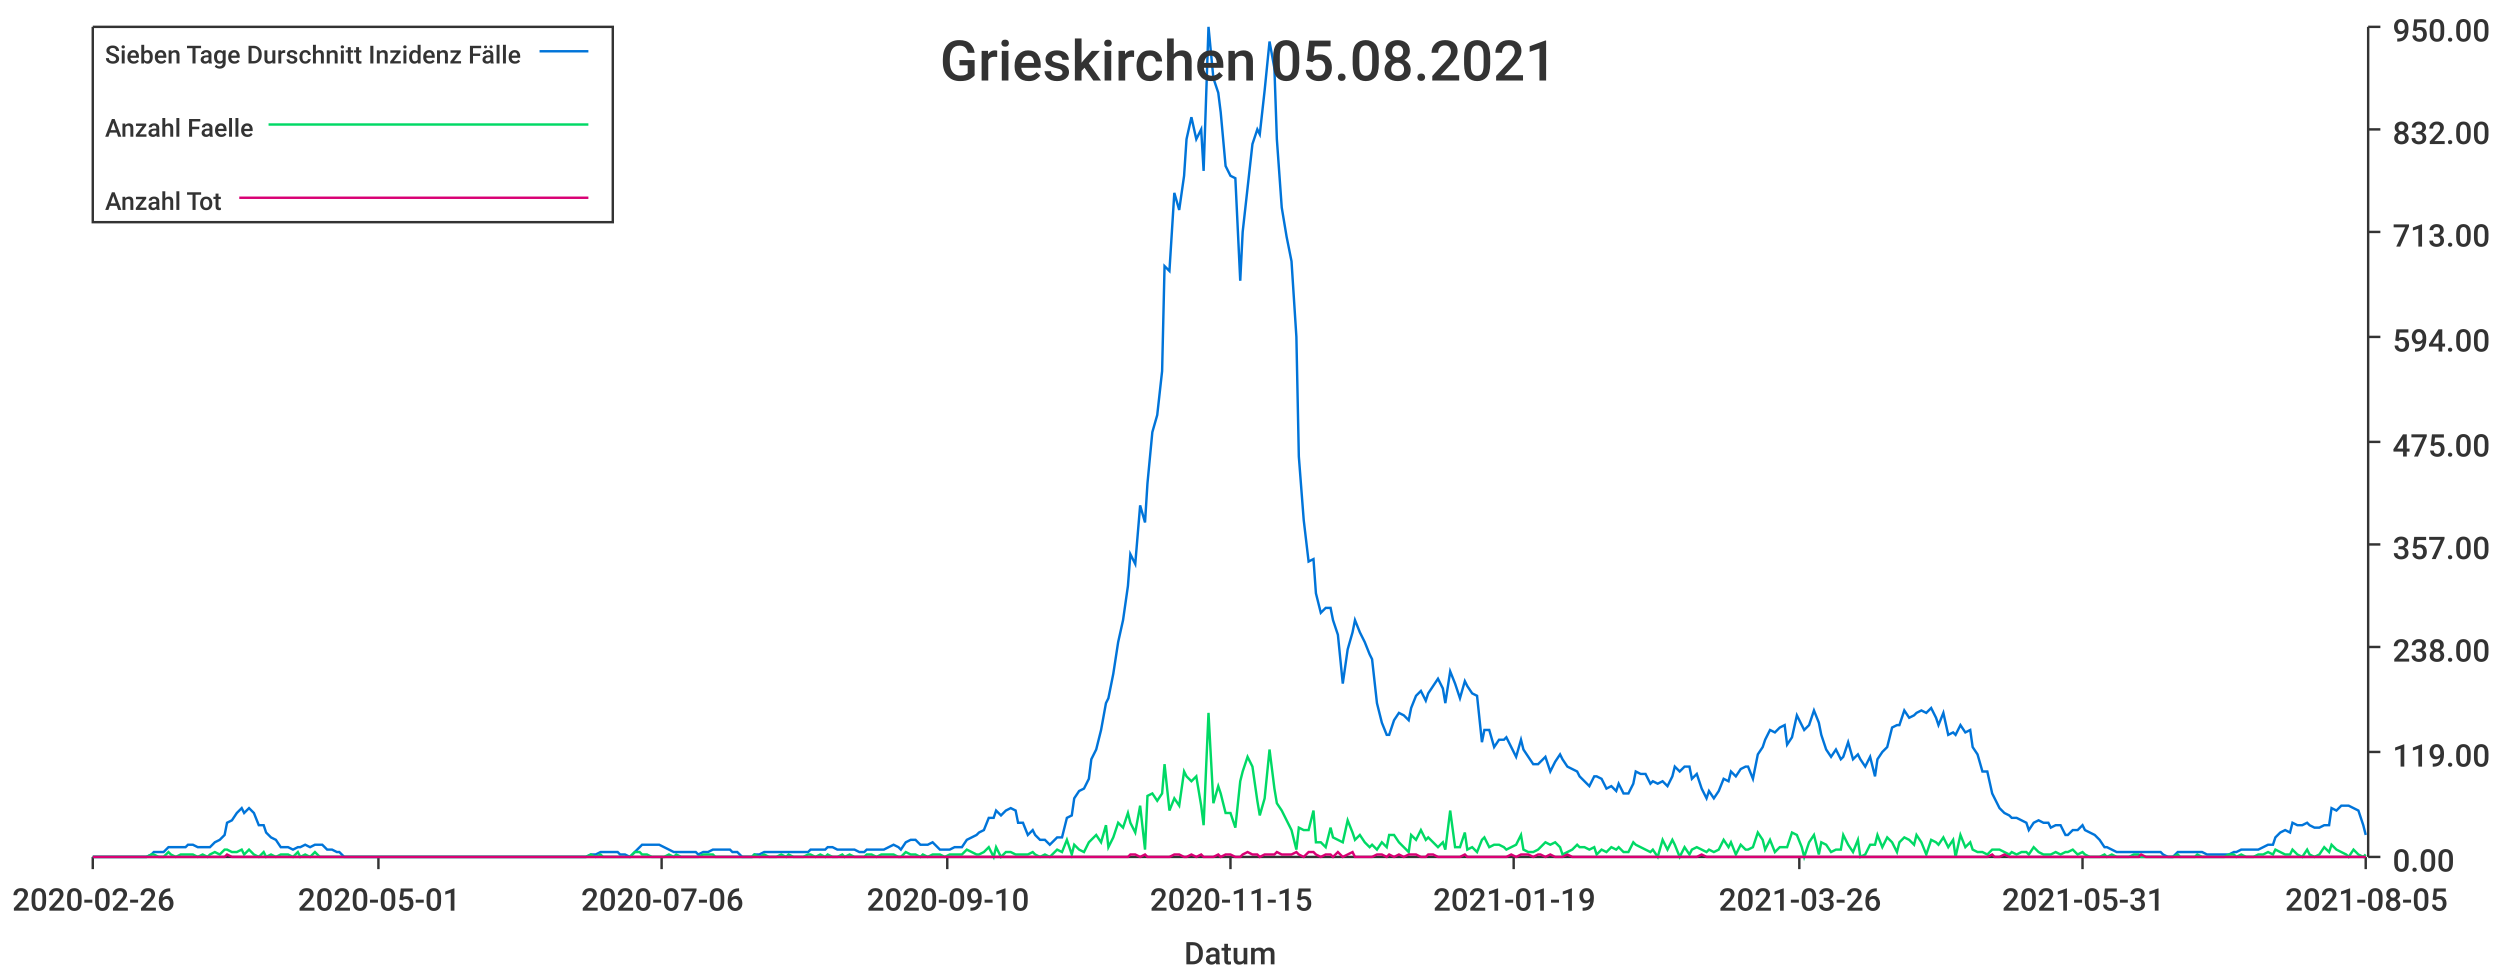
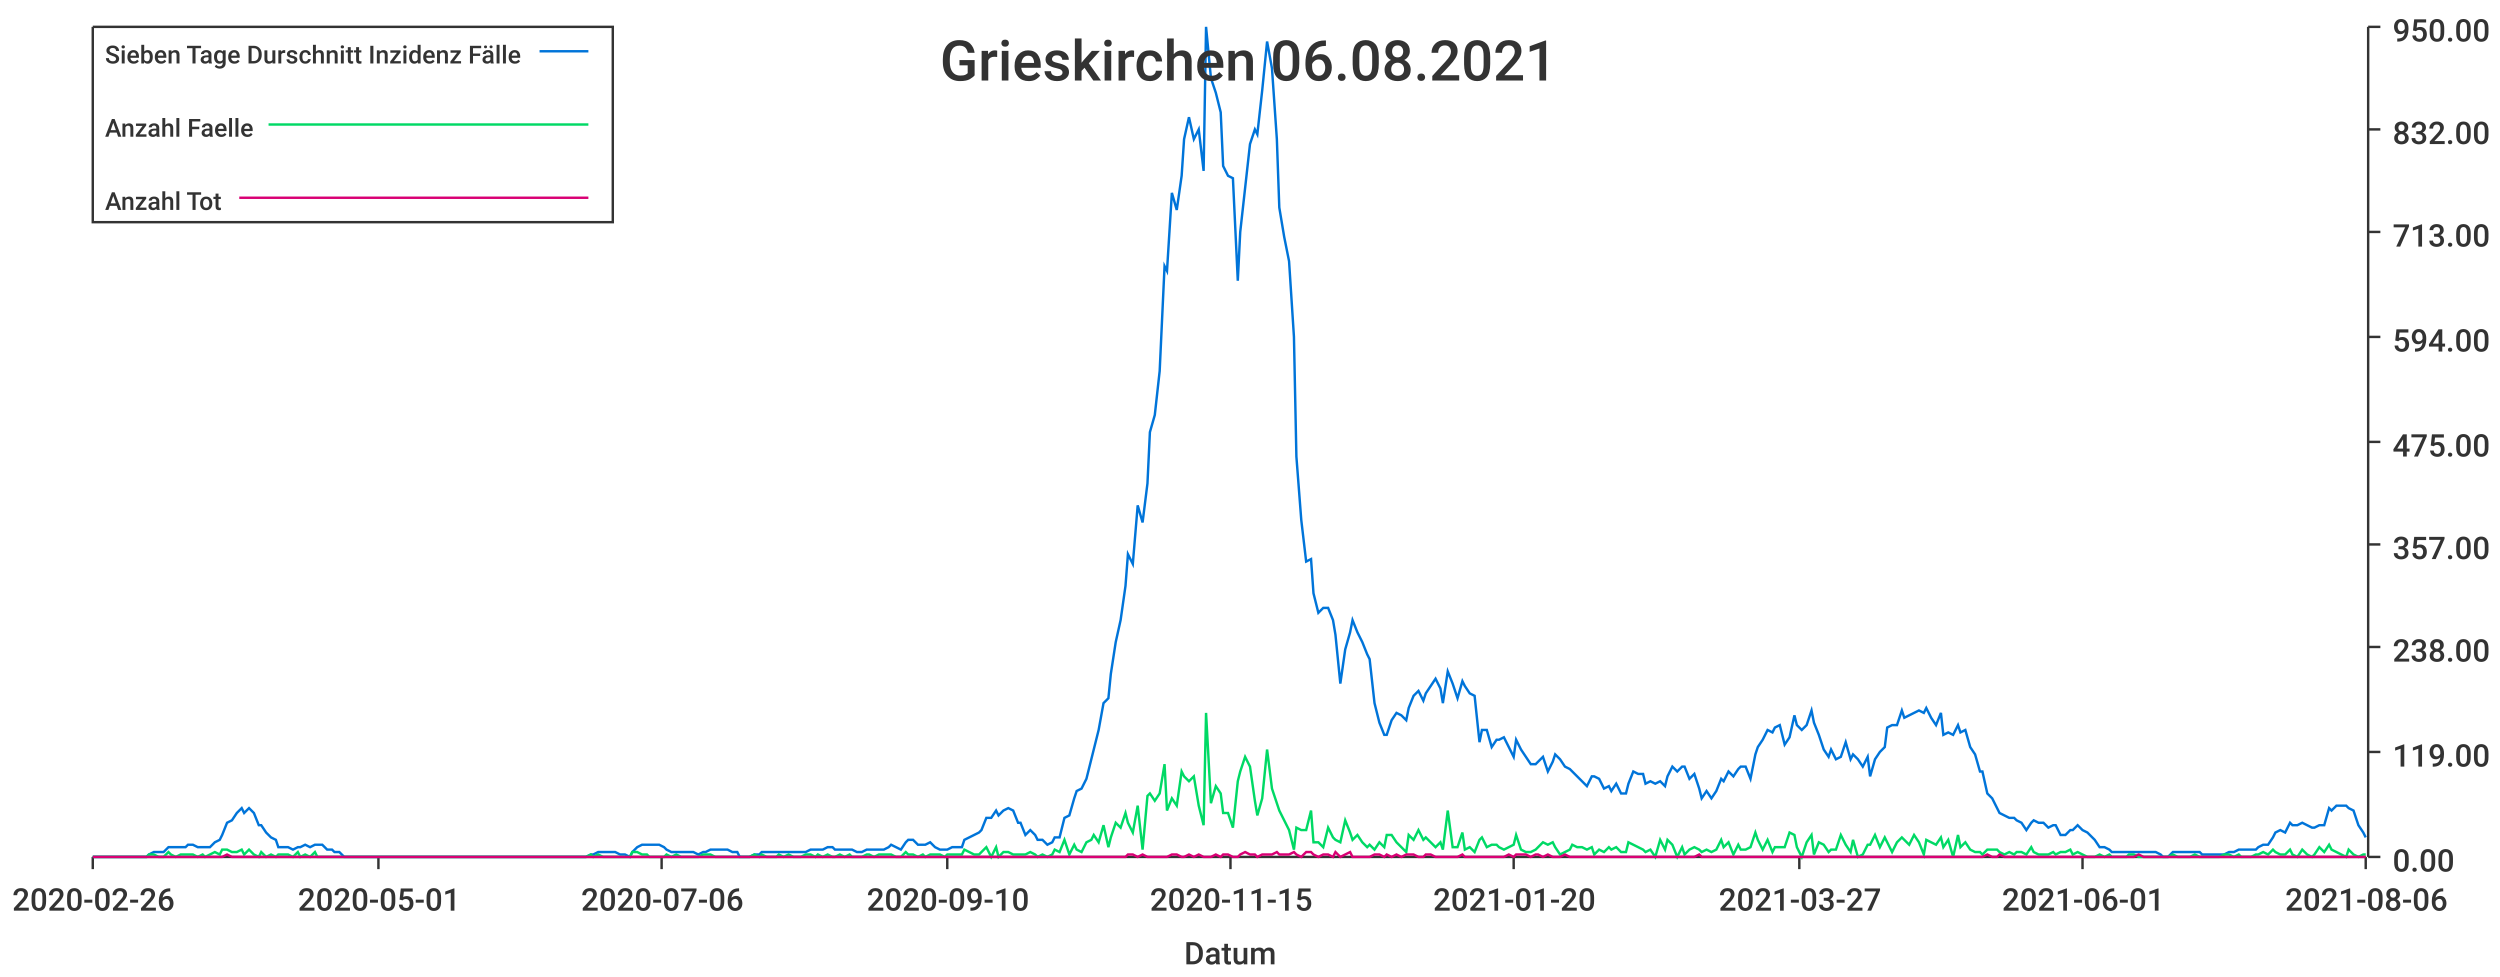
<svg xmlns="http://www.w3.org/2000/svg" width="1024" height="400">\n<path d="M 0 0 L 1024 0 L 1024 400 L 0 400 L 0 0" style="stroke-width:0;stroke:rgba(255,255,255,1.0);fill:rgba(255,255,255,1.0)" />
  <path d="M 38 11 L 969 11 L 969 351 L 38 351 L 38 11" style="stroke-width:0;stroke:rgba(255,255,255,1.0);fill:rgba(255,255,255,1.0)" />
  <path d="M 38 351 L 969 351" style="stroke-width:1;stroke:rgba(51,51,51,1.0);fill:none" />
  <path d="M 38 351 L 38 356" style="stroke-width:1;stroke:rgba(51,51,51,1.0);fill:none" />
  <text x="5" y="373" style="stroke-width:0;stroke:none;fill:rgba(51,51,51,1.0);font-size:12.8px;font-family:'Roboto Medium',sans-serif">2020-02-26</text>
  <path d="M 155 351 L 155 356" style="stroke-width:1;stroke:rgba(51,51,51,1.0);fill:none" />
  <text x="122" y="373" style="stroke-width:0;stroke:none;fill:rgba(51,51,51,1.0);font-size:12.8px;font-family:'Roboto Medium',sans-serif">2020-05-01</text>
  <path d="M 271 351 L 271 356" style="stroke-width:1;stroke:rgba(51,51,51,1.0);fill:none" />
  <text x="238" y="373" style="stroke-width:0;stroke:none;fill:rgba(51,51,51,1.0);font-size:12.8px;font-family:'Roboto Medium',sans-serif">2020-07-06</text>
  <path d="M 388 351 L 388 356" style="stroke-width:1;stroke:rgba(51,51,51,1.0);fill:none" />
  <text x="355" y="373" style="stroke-width:0;stroke:none;fill:rgba(51,51,51,1.0);font-size:12.8px;font-family:'Roboto Medium',sans-serif">2020-09-10</text>
  <path d="M 504 351 L 504 356" style="stroke-width:1;stroke:rgba(51,51,51,1.0);fill:none" />
  <text x="471" y="373" style="stroke-width:0;stroke:none;fill:rgba(51,51,51,1.0);font-size:12.8px;font-family:'Roboto Medium',sans-serif">2020-11-15</text>
  <path d="M 620 351 L 620 356" style="stroke-width:1;stroke:rgba(51,51,51,1.0);fill:none" />
-   <text x="587" y="373" style="stroke-width:0;stroke:none;fill:rgba(51,51,51,1.0);font-size:12.8px;font-family:'Roboto Medium',sans-serif">2021-01-19</text>
+   <text x="587" y="373" style="stroke-width:0;stroke:none;fill:rgba(51,51,51,1.0);font-size:12.8px;font-family:'Roboto Medium',sans-serif">2021-01-20</text>
  <path d="M 737 351 L 737 356" style="stroke-width:1;stroke:rgba(51,51,51,1.0);fill:none" />
-   <text x="704" y="373" style="stroke-width:0;stroke:none;fill:rgba(51,51,51,1.0);font-size:12.8px;font-family:'Roboto Medium',sans-serif">2021-03-26</text>
+   <text x="704" y="373" style="stroke-width:0;stroke:none;fill:rgba(51,51,51,1.0);font-size:12.8px;font-family:'Roboto Medium',sans-serif">2021-03-27</text>
  <path d="M 853 351 L 853 356" style="stroke-width:1;stroke:rgba(51,51,51,1.0);fill:none" />
-   <text x="820" y="373" style="stroke-width:0;stroke:none;fill:rgba(51,51,51,1.0);font-size:12.8px;font-family:'Roboto Medium',sans-serif">2021-05-31</text>
+   <text x="820" y="373" style="stroke-width:0;stroke:none;fill:rgba(51,51,51,1.0);font-size:12.8px;font-family:'Roboto Medium',sans-serif">2021-06-01</text>
  <path d="M 969 351 L 969 356" style="stroke-width:1;stroke:rgba(51,51,51,1.0);fill:none" />
-   <text x="936" y="373" style="stroke-width:0;stroke:none;fill:rgba(51,51,51,1.0);font-size:12.8px;font-family:'Roboto Medium',sans-serif">2021-08-05</text>
+   <text x="936" y="373" style="stroke-width:0;stroke:none;fill:rgba(51,51,51,1.0);font-size:12.8px;font-family:'Roboto Medium',sans-serif">2021-08-06</text>
  <text x="485" y="395" style="stroke-width:0;stroke:none;fill:rgba(51,51,51,1.0);font-size:12.8px;font-family:'Roboto Medium',sans-serif">Datum</text>
  <path d="M 970 351 L 970 11" style="stroke-width:1;stroke:rgba(51,51,51,1.0);fill:none" />
  <path d="M 970 351 L 975 351" style="stroke-width:1;stroke:rgba(51,51,51,1.0);fill:none" />
  <text x="980" y="357" style="stroke-width:0;stroke:none;fill:rgba(51,51,51,1.0);font-size:12.8px;font-family:'Roboto Medium',sans-serif">0.00</text>
  <path d="M 970 308 L 975 308" style="stroke-width:1;stroke:rgba(51,51,51,1.0);fill:none" />
  <text x="980" y="314" style="stroke-width:0;stroke:none;fill:rgba(51,51,51,1.0);font-size:12.8px;font-family:'Roboto Medium',sans-serif">119.00</text>
  <path d="M 970 265 L 975 265" style="stroke-width:1;stroke:rgba(51,51,51,1.0);fill:none" />
  <text x="980" y="271" style="stroke-width:0;stroke:none;fill:rgba(51,51,51,1.0);font-size:12.8px;font-family:'Roboto Medium',sans-serif">238.00</text>
  <path d="M 970 223 L 975 223" style="stroke-width:1;stroke:rgba(51,51,51,1.0);fill:none" />
  <text x="980" y="229" style="stroke-width:0;stroke:none;fill:rgba(51,51,51,1.0);font-size:12.8px;font-family:'Roboto Medium',sans-serif">357.00</text>
  <path d="M 970 181 L 975 181" style="stroke-width:1;stroke:rgba(51,51,51,1.0);fill:none" />
  <text x="980" y="187" style="stroke-width:0;stroke:none;fill:rgba(51,51,51,1.0);font-size:12.8px;font-family:'Roboto Medium',sans-serif">475.00</text>
  <path d="M 970 138 L 975 138" style="stroke-width:1;stroke:rgba(51,51,51,1.0);fill:none" />
  <text x="980" y="144" style="stroke-width:0;stroke:none;fill:rgba(51,51,51,1.0);font-size:12.8px;font-family:'Roboto Medium',sans-serif">594.00</text>
  <path d="M 970 95 L 975 95" style="stroke-width:1;stroke:rgba(51,51,51,1.0);fill:none" />
  <text x="980" y="101" style="stroke-width:0;stroke:none;fill:rgba(51,51,51,1.0);font-size:12.8px;font-family:'Roboto Medium',sans-serif">713.00</text>
  <path d="M 970 53 L 975 53" style="stroke-width:1;stroke:rgba(51,51,51,1.0);fill:none" />
  <text x="980" y="59" style="stroke-width:0;stroke:none;fill:rgba(51,51,51,1.0);font-size:12.8px;font-family:'Roboto Medium',sans-serif">832.00</text>
  <path d="M 970 11 L 975 11" style="stroke-width:1;stroke:rgba(51,51,51,1.0);fill:none" />
  <text x="980" y="17" style="stroke-width:0;stroke:none;fill:rgba(51,51,51,1.0);font-size:12.8px;font-family:'Roboto Medium',sans-serif">950.00</text>
-   <path d="M 38 351 L 40 351 L 42 351 L 44 351 L 46 351 L 47 351 L 49 351 L 51 351 L 53 351 L 54 351 L 56 351 L 58 351 L 60 351 L 62 350 L 63 349 L 65 349 L 67 349 L 69 347 L 70 347 L 72 347 L 74 347 L 76 347 L 77 346 L 79 346 L 81 347 L 83 347 L 85 347 L 86 347 L 88 345 L 90 344 L 92 342 L 93 337 L 95 336 L 97 333 L 99 331 L 100 333 L 102 331 L 104 333 L 106 338 L 108 338 L 109 341 L 111 343 L 113 344 L 115 347 L 116 347 L 118 347 L 120 348 L 122 347 L 123 347 L 125 346 L 127 347 L 129 346 L 131 346 L 132 346 L 134 348 L 136 348 L 138 349 L 139 349 L 141 351 L 143 351 L 145 351 L 146 351 L 148 351 L 150 351 L 152 351 L 154 351 L 155 351 L 157 351 L 159 351 L 161 351 L 162 351 L 164 351 L 166 351 L 168 351 L 169 351 L 171 351 L 173 351 L 175 351 L 177 351 L 178 351 L 180 351 L 182 351 L 184 351 L 185 351 L 187 351 L 189 351 L 191 351 L 192 351 L 194 351 L 196 351 L 198 351 L 200 351 L 201 351 L 203 351 L 205 351 L 207 351 L 208 351 L 210 351 L 212 351 L 214 351 L 215 351 L 217 351 L 219 351 L 221 351 L 223 351 L 224 351 L 226 351 L 228 351 L 230 351 L 231 351 L 233 351 L 235 351 L 237 351 L 239 351 L 240 351 L 242 350 L 244 350 L 246 349 L 247 349 L 249 349 L 251 349 L 253 349 L 254 350 L 256 350 L 258 351 L 260 349 L 262 347 L 263 346 L 265 346 L 267 346 L 269 346 L 270 346 L 272 347 L 274 348 L 276 349 L 277 349 L 279 349 L 281 349 L 283 349 L 285 349 L 286 350 L 288 349 L 290 349 L 292 348 L 293 348 L 295 348 L 297 348 L 299 348 L 300 349 L 302 349 L 304 351 L 306 351 L 308 351 L 309 350 L 311 350 L 313 349 L 315 349 L 316 349 L 318 349 L 320 349 L 322 349 L 323 349 L 325 349 L 327 349 L 329 349 L 331 349 L 332 348 L 334 348 L 336 348 L 338 348 L 339 347 L 341 347 L 343 348 L 345 348 L 346 348 L 348 348 L 350 348 L 352 349 L 354 349 L 355 348 L 357 348 L 359 348 L 361 348 L 362 348 L 364 347 L 366 346 L 368 347 L 369 348 L 371 345 L 373 344 L 375 344 L 377 346 L 378 346 L 380 346 L 382 345 L 384 347 L 385 348 L 387 348 L 389 348 L 391 347 L 392 347 L 394 347 L 396 344 L 398 343 L 400 342 L 401 341 L 403 340 L 405 335 L 407 335 L 408 332 L 410 334 L 412 332 L 414 331 L 416 332 L 417 337 L 419 337 L 421 342 L 423 340 L 424 342 L 426 344 L 428 344 L 430 346 L 431 345 L 433 343 L 435 343 L 437 335 L 439 334 L 440 327 L 442 324 L 444 323 L 446 319 L 447 311 L 449 307 L 451 299 L 453 288 L 454 286 L 456 276 L 458 263 L 460 254 L 462 240 L 463 227 L 465 231 L 467 207 L 469 214 L 470 198 L 472 177 L 474 170 L 476 152 L 477 109 L 479 111 L 481 79 L 483 86 L 485 72 L 486 57 L 488 48 L 490 57 L 492 53 L 493 70 L 495 11 L 497 32 L 499 38 L 500 46 L 502 68 L 504 72 L 506 73 L 508 115 L 509 95 L 511 77 L 513 59 L 515 53 L 516 55 L 518 37 L 520 17 L 522 28 L 523 57 L 525 85 L 527 97 L 529 107 L 531 138 L 532 187 L 534 213 L 536 230 L 538 229 L 539 243 L 541 251 L 543 249 L 545 249 L 546 254 L 548 260 L 550 280 L 552 266 L 554 259 L 555 254 L 557 259 L 559 263 L 561 268 L 562 270 L 564 288 L 566 296 L 568 301 L 569 301 L 571 295 L 573 292 L 575 293 L 577 295 L 578 290 L 580 285 L 582 283 L 584 287 L 585 284 L 587 281 L 589 278 L 591 282 L 592 288 L 594 275 L 596 280 L 598 286 L 600 279 L 601 281 L 603 284 L 605 285 L 607 304 L 608 299 L 610 299 L 612 306 L 614 303 L 616 303 L 617 302 L 619 306 L 621 310 L 623 303 L 624 307 L 626 310 L 628 313 L 630 313 L 631 312 L 633 310 L 635 316 L 637 312 L 639 309 L 640 311 L 642 314 L 644 315 L 646 316 L 647 318 L 649 320 L 651 322 L 653 318 L 654 318 L 656 319 L 658 323 L 660 322 L 662 324 L 663 321 L 665 325 L 667 325 L 669 321 L 670 316 L 672 317 L 674 317 L 676 321 L 677 320 L 679 321 L 681 320 L 683 322 L 685 318 L 686 314 L 688 316 L 690 314 L 692 314 L 693 319 L 695 317 L 697 323 L 699 327 L 700 324 L 702 327 L 704 324 L 706 319 L 708 320 L 709 316 L 711 318 L 713 315 L 715 314 L 716 314 L 718 319 L 720 309 L 722 306 L 723 303 L 725 299 L 727 300 L 729 298 L 731 297 L 732 305 L 734 302 L 736 293 L 738 297 L 739 299 L 741 297 L 743 291 L 745 296 L 746 301 L 748 307 L 750 310 L 752 307 L 754 311 L 755 310 L 757 304 L 759 311 L 761 309 L 762 311 L 764 314 L 766 310 L 768 318 L 769 311 L 771 308 L 773 306 L 775 298 L 777 297 L 778 297 L 780 291 L 782 294 L 784 293 L 785 292 L 787 291 L 789 292 L 791 290 L 793 294 L 794 297 L 796 292 L 798 301 L 800 300 L 801 301 L 803 297 L 805 300 L 807 299 L 808 306 L 810 309 L 812 316 L 814 316 L 816 325 L 817 327 L 819 331 L 821 333 L 823 334 L 824 335 L 826 335 L 828 336 L 830 337 L 831 340 L 833 337 L 835 336 L 837 337 L 839 337 L 840 339 L 842 338 L 844 338 L 846 342 L 847 342 L 849 340 L 851 340 L 853 338 L 854 340 L 856 341 L 858 342 L 860 344 L 862 347 L 863 347 L 865 348 L 867 349 L 869 349 L 870 349 L 872 349 L 874 349 L 876 349 L 877 349 L 879 349 L 881 349 L 883 349 L 885 349 L 886 350 L 888 351 L 890 351 L 892 349 L 893 349 L 895 349 L 897 349 L 899 349 L 900 349 L 902 349 L 904 350 L 906 350 L 908 350 L 909 350 L 911 350 L 913 350 L 915 349 L 916 349 L 918 348 L 920 348 L 922 348 L 923 348 L 925 348 L 927 347 L 929 346 L 931 346 L 932 343 L 934 341 L 936 340 L 938 341 L 939 337 L 941 338 L 943 338 L 945 337 L 946 338 L 948 339 L 950 339 L 952 338 L 954 338 L 955 331 L 957 332 L 959 330 L 961 330 L 962 330 L 964 331 L 966 332 L 968 338 L 969 342" style="stroke-width:1;stroke:rgba(0,116,217,1.0);fill:none" />
-   <path d="M 38 351 L 40 351 L 42 351 L 44 351 L 46 351 L 47 351 L 49 351 L 51 351 L 53 351 L 54 351 L 56 351 L 58 351 L 60 351 L 62 350 L 63 350 L 65 351 L 67 351 L 69 349 L 70 350 L 72 351 L 74 350 L 76 350 L 77 350 L 79 350 L 81 351 L 83 350 L 85 351 L 86 350 L 88 349 L 90 350 L 92 348 L 93 348 L 95 349 L 97 349 L 99 348 L 100 350 L 102 348 L 104 350 L 106 351 L 108 349 L 109 351 L 111 350 L 113 351 L 115 350 L 116 350 L 118 350 L 120 351 L 122 349 L 123 351 L 125 350 L 127 351 L 129 349 L 131 351 L 132 351 L 134 351 L 136 351 L 138 351 L 139 351 L 141 351 L 143 351 L 145 351 L 146 351 L 148 351 L 150 351 L 152 351 L 154 351 L 155 351 L 157 351 L 159 351 L 161 351 L 162 351 L 164 351 L 166 351 L 168 351 L 169 351 L 171 351 L 173 351 L 175 351 L 177 351 L 178 351 L 180 351 L 182 351 L 184 351 L 185 351 L 187 351 L 189 351 L 191 351 L 192 351 L 194 351 L 196 351 L 198 351 L 200 351 L 201 351 L 203 351 L 205 351 L 207 351 L 208 351 L 210 351 L 212 351 L 214 351 L 215 351 L 217 351 L 219 351 L 221 351 L 223 351 L 224 351 L 226 351 L 228 351 L 230 351 L 231 351 L 233 351 L 235 351 L 237 351 L 239 351 L 240 351 L 242 350 L 244 351 L 246 350 L 247 351 L 249 351 L 251 351 L 253 351 L 254 351 L 256 351 L 258 351 L 260 349 L 262 349 L 263 350 L 265 350 L 267 351 L 269 351 L 270 351 L 272 351 L 274 350 L 276 351 L 277 350 L 279 351 L 281 351 L 283 351 L 285 351 L 286 351 L 288 350 L 290 350 L 292 350 L 293 351 L 295 351 L 297 351 L 299 351 L 300 351 L 302 351 L 304 351 L 306 351 L 308 351 L 309 350 L 311 351 L 313 350 L 315 351 L 316 351 L 318 351 L 320 350 L 322 351 L 323 350 L 325 351 L 327 351 L 329 351 L 331 350 L 332 350 L 334 351 L 336 350 L 338 351 L 339 350 L 341 351 L 343 351 L 345 350 L 346 351 L 348 350 L 350 351 L 352 351 L 354 351 L 355 350 L 357 350 L 359 351 L 361 350 L 362 350 L 364 350 L 366 350 L 368 351 L 369 351 L 371 349 L 373 350 L 375 350 L 377 351 L 378 350 L 380 351 L 382 350 L 384 350 L 385 350 L 387 351 L 389 350 L 391 350 L 392 350 L 394 350 L 396 348 L 398 349 L 400 350 L 401 350 L 403 349 L 405 347 L 407 351 L 408 347 L 410 351 L 412 349 L 414 349 L 416 350 L 417 350 L 419 350 L 421 350 L 423 349 L 424 350 L 426 351 L 428 350 L 430 351 L 431 350 L 433 348 L 435 349 L 437 344 L 439 350 L 440 346 L 442 348 L 444 349 L 446 345 L 447 344 L 449 342 L 451 345 L 453 338 L 454 347 L 456 343 L 458 337 L 460 339 L 462 333 L 463 337 L 465 341 L 467 330 L 469 348 L 470 326 L 472 325 L 474 328 L 476 325 L 477 313 L 479 332 L 481 327 L 483 330 L 485 316 L 486 318 L 488 320 L 490 318 L 492 330 L 493 338 L 495 292 L 497 329 L 499 322 L 500 325 L 502 333 L 504 333 L 506 339 L 508 320 L 509 316 L 511 310 L 513 314 L 515 328 L 516 334 L 518 327 L 520 307 L 522 323 L 523 329 L 525 332 L 527 336 L 529 340 L 531 348 L 532 339 L 534 340 L 536 340 L 538 332 L 539 345 L 541 345 L 543 347 L 545 339 L 546 343 L 548 344 L 550 345 L 552 336 L 554 341 L 555 344 L 557 342 L 559 345 L 561 347 L 562 346 L 564 348 L 566 345 L 568 347 L 569 342 L 571 342 L 573 345 L 575 347 L 577 349 L 578 342 L 580 344 L 582 340 L 584 344 L 585 343 L 587 345 L 589 347 L 591 345 L 592 348 L 594 332 L 596 347 L 598 347 L 600 341 L 601 348 L 603 347 L 605 349 L 607 344 L 608 343 L 610 347 L 612 346 L 614 346 L 616 347 L 617 348 L 619 347 L 621 346 L 623 342 L 624 348 L 626 349 L 628 349 L 630 348 L 631 347 L 633 345 L 635 346 L 637 345 L 639 347 L 640 350 L 642 349 L 644 348 L 646 346 L 647 347 L 649 347 L 651 348 L 653 347 L 654 350 L 656 348 L 658 349 L 660 347 L 662 348 L 663 347 L 665 349 L 667 349 L 669 345 L 670 346 L 672 347 L 674 348 L 676 349 L 677 348 L 679 351 L 681 344 L 683 348 L 685 344 L 686 346 L 688 351 L 690 347 L 692 350 L 693 348 L 695 347 L 697 348 L 699 349 L 700 348 L 702 349 L 704 348 L 706 344 L 708 347 L 709 345 L 711 350 L 713 346 L 715 348 L 716 348 L 718 347 L 720 341 L 722 344 L 723 348 L 725 344 L 727 349 L 729 347 L 731 347 L 732 347 L 734 341 L 736 342 L 738 347 L 739 351 L 741 345 L 743 342 L 745 350 L 746 345 L 748 346 L 750 349 L 752 348 L 754 348 L 755 342 L 757 346 L 759 349 L 761 344 L 762 351 L 764 350 L 766 346 L 768 346 L 769 342 L 771 347 L 773 343 L 775 345 L 777 349 L 778 345 L 780 343 L 782 344 L 784 346 L 785 342 L 787 345 L 789 350 L 791 344 L 793 345 L 794 346 L 796 343 L 798 347 L 800 344 L 801 351 L 803 342 L 805 347 L 807 345 L 808 348 L 810 349 L 812 349 L 814 350 L 816 348 L 817 348 L 819 348 L 821 349 L 823 350 L 824 349 L 826 350 L 828 349 L 830 349 L 831 350 L 833 347 L 835 349 L 837 350 L 839 350 L 840 350 L 842 349 L 844 350 L 846 349 L 847 349 L 849 348 L 851 350 L 853 349 L 854 350 L 856 351 L 858 351 L 860 351 L 862 350 L 863 351 L 865 350 L 867 351 L 869 351 L 870 351 L 872 351 L 874 350 L 876 350 L 877 351 L 879 351 L 881 351 L 883 351 L 885 351 L 886 351 L 888 351 L 890 351 L 892 350 L 893 351 L 895 351 L 897 351 L 899 351 L 900 350 L 902 351 L 904 351 L 906 351 L 908 351 L 909 351 L 911 351 L 913 350 L 915 350 L 916 351 L 918 350 L 920 351 L 922 351 L 923 351 L 925 350 L 927 350 L 929 349 L 931 350 L 932 348 L 934 349 L 936 350 L 938 350 L 939 348 L 941 350 L 943 351 L 945 348 L 946 350 L 948 351 L 950 350 L 952 347 L 954 349 L 955 346 L 957 348 L 959 349 L 961 350 L 962 351 L 964 348 L 966 350 L 968 351 L 969 350" style="stroke-width:1;stroke:rgba(0,217,101,1.0);fill:none" />
-   <path d="M 38 351 L 40 351 L 42 351 L 44 351 L 46 351 L 47 351 L 49 351 L 51 351 L 53 351 L 54 351 L 56 351 L 58 351 L 60 351 L 62 351 L 63 351 L 65 351 L 67 351 L 69 351 L 70 351 L 72 351 L 74 351 L 76 351 L 77 351 L 79 351 L 81 351 L 83 351 L 85 351 L 86 351 L 88 351 L 90 351 L 92 351 L 93 350 L 95 351 L 97 351 L 99 351 L 100 351 L 102 351 L 104 351 L 106 351 L 108 351 L 109 351 L 111 351 L 113 351 L 115 351 L 116 351 L 118 351 L 120 351 L 122 351 L 123 351 L 125 351 L 127 351 L 129 351 L 131 351 L 132 351 L 134 351 L 136 351 L 138 351 L 139 351 L 141 351 L 143 351 L 145 351 L 146 351 L 148 351 L 150 351 L 152 351 L 154 351 L 155 351 L 157 351 L 159 351 L 161 351 L 162 351 L 164 351 L 166 351 L 168 351 L 169 351 L 171 351 L 173 351 L 175 351 L 177 351 L 178 351 L 180 351 L 182 351 L 184 351 L 185 351 L 187 351 L 189 351 L 191 351 L 192 351 L 194 351 L 196 351 L 198 351 L 200 351 L 201 351 L 203 351 L 205 351 L 207 351 L 208 351 L 210 351 L 212 351 L 214 351 L 215 351 L 217 351 L 219 351 L 221 351 L 223 351 L 224 351 L 226 351 L 228 351 L 230 351 L 231 351 L 233 351 L 235 351 L 237 351 L 239 351 L 240 351 L 242 351 L 244 351 L 246 351 L 247 351 L 249 351 L 251 351 L 253 351 L 254 351 L 256 351 L 258 351 L 260 351 L 262 351 L 263 351 L 265 351 L 267 351 L 269 351 L 270 351 L 272 351 L 274 351 L 276 351 L 277 351 L 279 351 L 281 351 L 283 351 L 285 351 L 286 351 L 288 351 L 290 351 L 292 351 L 293 351 L 295 351 L 297 351 L 299 351 L 300 351 L 302 351 L 304 351 L 306 351 L 308 351 L 309 351 L 311 351 L 313 351 L 315 351 L 316 351 L 318 351 L 320 351 L 322 351 L 323 351 L 325 351 L 327 351 L 329 351 L 331 351 L 332 351 L 334 351 L 336 351 L 338 351 L 339 351 L 341 351 L 343 351 L 345 351 L 346 351 L 348 351 L 350 351 L 352 351 L 354 351 L 355 351 L 357 351 L 359 351 L 361 351 L 362 351 L 364 351 L 366 351 L 368 351 L 369 351 L 371 351 L 373 351 L 375 351 L 377 351 L 378 351 L 380 351 L 382 351 L 384 351 L 385 351 L 387 351 L 389 351 L 391 351 L 392 351 L 394 351 L 396 351 L 398 351 L 400 351 L 401 351 L 403 351 L 405 351 L 407 351 L 408 351 L 410 351 L 412 351 L 414 351 L 416 351 L 417 351 L 419 351 L 421 351 L 423 351 L 424 351 L 426 351 L 428 351 L 430 351 L 431 351 L 433 351 L 435 351 L 437 351 L 439 351 L 440 351 L 442 351 L 444 351 L 446 351 L 447 351 L 449 351 L 451 351 L 453 351 L 454 351 L 456 351 L 458 351 L 460 351 L 462 351 L 463 350 L 465 350 L 467 351 L 469 350 L 470 351 L 472 351 L 474 351 L 476 351 L 477 351 L 479 351 L 481 350 L 483 350 L 485 351 L 486 351 L 488 350 L 490 351 L 492 350 L 493 351 L 495 351 L 497 351 L 499 350 L 500 351 L 502 350 L 504 350 L 506 351 L 508 351 L 509 350 L 511 349 L 513 350 L 515 350 L 516 351 L 518 350 L 520 350 L 522 350 L 523 349 L 525 350 L 527 350 L 529 350 L 531 349 L 532 350 L 534 351 L 536 349 L 538 349 L 539 350 L 541 351 L 543 350 L 545 350 L 546 351 L 548 349 L 550 351 L 552 350 L 554 349 L 555 351 L 557 351 L 559 351 L 561 351 L 562 351 L 564 350 L 566 350 L 568 351 L 569 350 L 571 351 L 573 350 L 575 351 L 577 350 L 578 350 L 580 350 L 582 351 L 584 351 L 585 350 L 587 350 L 589 351 L 591 351 L 592 351 L 594 351 L 596 351 L 598 351 L 600 350 L 601 351 L 603 351 L 605 351 L 607 351 L 608 351 L 610 351 L 612 351 L 614 351 L 616 351 L 617 351 L 619 350 L 621 351 L 623 350 L 624 350 L 626 350 L 628 351 L 630 350 L 631 350 L 633 351 L 635 350 L 637 351 L 639 351 L 640 351 L 642 350 L 644 351 L 646 351 L 647 351 L 649 351 L 651 351 L 653 351 L 654 351 L 656 351 L 658 351 L 660 351 L 662 351 L 663 351 L 665 351 L 667 351 L 669 351 L 670 351 L 672 351 L 674 351 L 676 351 L 677 351 L 679 351 L 681 351 L 683 351 L 685 351 L 686 351 L 688 351 L 690 351 L 692 351 L 693 351 L 695 351 L 697 350 L 699 351 L 700 351 L 702 351 L 704 351 L 706 351 L 708 351 L 709 351 L 711 351 L 713 351 L 715 351 L 716 351 L 718 351 L 720 351 L 722 351 L 723 351 L 725 351 L 727 351 L 729 351 L 731 351 L 732 351 L 734 351 L 736 351 L 738 351 L 739 351 L 741 351 L 743 351 L 745 351 L 746 351 L 748 351 L 750 351 L 752 351 L 754 351 L 755 351 L 757 351 L 759 351 L 761 351 L 762 351 L 764 351 L 766 351 L 768 351 L 769 351 L 771 351 L 773 351 L 775 351 L 777 351 L 778 351 L 780 351 L 782 351 L 784 351 L 785 351 L 787 351 L 789 351 L 791 351 L 793 351 L 794 351 L 796 351 L 798 351 L 800 351 L 801 351 L 803 351 L 805 351 L 807 351 L 808 351 L 810 351 L 812 351 L 814 351 L 816 350 L 817 351 L 819 351 L 821 350 L 823 351 L 824 351 L 826 351 L 828 351 L 830 351 L 831 351 L 833 351 L 835 351 L 837 351 L 839 351 L 840 351 L 842 351 L 844 351 L 846 351 L 847 351 L 849 351 L 851 351 L 853 351 L 854 351 L 856 351 L 858 351 L 860 351 L 862 351 L 863 351 L 865 351 L 867 351 L 869 351 L 870 351 L 872 351 L 874 351 L 876 351 L 877 350 L 879 351 L 881 351 L 883 351 L 885 351 L 886 351 L 888 351 L 890 351 L 892 351 L 893 351 L 895 351 L 897 351 L 899 351 L 900 351 L 902 351 L 904 351 L 906 351 L 908 351 L 909 351 L 911 351 L 913 351 L 915 351 L 916 351 L 918 351 L 920 351 L 922 351 L 923 351 L 925 351 L 927 351 L 929 351 L 931 351 L 932 351 L 934 351 L 936 351 L 938 351 L 939 351 L 941 351 L 943 351 L 945 351 L 946 351 L 948 351 L 950 351 L 952 351 L 954 351 L 955 351 L 957 351 L 959 351 L 961 351 L 962 351 L 964 351 L 966 351 L 968 351 L 969 351" style="stroke-width:1;stroke:rgba(217,0,116,1.0);fill:none" />
-   <text x="385" y="33" style="stroke-width:0;stroke:none;fill:rgba(51,51,51,1.0);font-size:23.0px;font-family:'Roboto Medium',sans-serif">Grieskirchen 05.08.2021</text>
+   <path d="M 38 351 L 40 351 L 42 351 L 44 351 L 46 351 L 47 351 L 49 351 L 51 351 L 53 351 L 54 351 L 56 351 L 58 351 L 60 351 L 61 350 L 63 349 L 65 349 L 67 349 L 69 347 L 70 347 L 72 347 L 74 347 L 76 347 L 77 346 L 79 346 L 81 347 L 83 347 L 84 347 L 86 347 L 88 345 L 90 344 L 91 342 L 93 337 L 95 336 L 97 333 L 99 331 L 100 333 L 102 331 L 104 333 L 106 338 L 107 338 L 109 341 L 111 343 L 113 344 L 114 347 L 116 347 L 118 347 L 120 348 L 122 347 L 123 347 L 125 346 L 127 347 L 129 346 L 130 346 L 132 346 L 134 348 L 136 348 L 137 349 L 139 349 L 141 351 L 143 351 L 144 351 L 146 351 L 148 351 L 150 351 L 152 351 L 153 351 L 155 351 L 157 351 L 159 351 L 160 351 L 162 351 L 164 351 L 166 351 L 167 351 L 169 351 L 171 351 L 173 351 L 175 351 L 176 351 L 178 351 L 180 351 L 182 351 L 183 351 L 185 351 L 187 351 L 189 351 L 190 351 L 192 351 L 194 351 L 196 351 L 197 351 L 199 351 L 201 351 L 203 351 L 205 351 L 206 351 L 208 351 L 210 351 L 212 351 L 213 351 L 215 351 L 217 351 L 219 351 L 220 351 L 222 351 L 224 351 L 226 351 L 228 351 L 229 351 L 231 351 L 233 351 L 235 351 L 236 351 L 238 351 L 240 351 L 242 350 L 243 350 L 245 349 L 247 349 L 249 349 L 250 349 L 252 349 L 254 350 L 256 350 L 258 351 L 259 349 L 261 347 L 263 346 L 265 346 L 266 346 L 268 346 L 270 346 L 272 347 L 273 348 L 275 349 L 277 349 L 279 349 L 281 349 L 282 349 L 284 349 L 286 350 L 288 349 L 289 349 L 291 348 L 293 348 L 295 348 L 296 348 L 298 348 L 300 349 L 302 349 L 303 351 L 305 351 L 307 351 L 309 350 L 311 350 L 312 349 L 314 349 L 316 349 L 318 349 L 319 349 L 321 349 L 323 349 L 325 349 L 326 349 L 328 349 L 330 349 L 332 348 L 334 348 L 335 348 L 337 348 L 339 347 L 341 347 L 342 348 L 344 348 L 346 348 L 348 348 L 349 348 L 351 349 L 353 349 L 355 348 L 356 348 L 358 348 L 360 348 L 362 348 L 364 347 L 365 346 L 367 347 L 369 348 L 371 345 L 372 344 L 374 344 L 376 346 L 378 346 L 379 346 L 381 345 L 383 347 L 385 348 L 387 348 L 388 348 L 390 347 L 392 347 L 394 347 L 395 344 L 397 343 L 399 342 L 401 341 L 402 340 L 404 335 L 406 335 L 408 332 L 409 334 L 411 332 L 413 331 L 415 332 L 417 337 L 418 337 L 420 342 L 422 340 L 424 342 L 425 344 L 427 344 L 429 346 L 431 345 L 432 343 L 434 343 L 436 335 L 438 334 L 440 327 L 441 324 L 443 323 L 445 319 L 447 311 L 448 307 L 450 299 L 452 288 L 454 286 L 455 276 L 457 263 L 459 254 L 461 240 L 462 227 L 464 231 L 466 207 L 468 214 L 470 198 L 471 177 L 473 170 L 475 152 L 477 109 L 478 111 L 480 79 L 482 86 L 484 72 L 485 57 L 487 48 L 489 57 L 491 53 L 493 70 L 494 11 L 496 32 L 498 38 L 500 46 L 501 68 L 503 72 L 505 73 L 507 115 L 508 95 L 510 77 L 512 59 L 514 53 L 515 55 L 517 37 L 519 17 L 521 28 L 523 57 L 524 85 L 526 97 L 528 107 L 530 138 L 531 187 L 533 213 L 535 230 L 537 229 L 538 243 L 540 251 L 542 249 L 544 249 L 546 254 L 547 260 L 549 280 L 551 266 L 553 259 L 554 254 L 556 259 L 558 263 L 560 268 L 561 270 L 563 288 L 565 296 L 567 301 L 568 301 L 570 295 L 572 292 L 574 293 L 576 295 L 577 290 L 579 285 L 581 283 L 583 287 L 584 284 L 586 281 L 588 278 L 590 282 L 591 288 L 593 275 L 595 280 L 597 286 L 599 279 L 600 281 L 602 284 L 604 285 L 606 304 L 607 299 L 609 299 L 611 306 L 613 303 L 614 303 L 616 302 L 618 306 L 620 310 L 621 303 L 623 307 L 625 310 L 627 313 L 629 313 L 630 312 L 632 310 L 634 316 L 636 312 L 637 309 L 639 311 L 641 314 L 643 315 L 644 316 L 646 318 L 648 320 L 650 322 L 652 318 L 653 318 L 655 319 L 657 323 L 659 322 L 660 324 L 662 321 L 664 325 L 666 325 L 667 321 L 669 316 L 671 317 L 673 317 L 674 321 L 676 320 L 678 321 L 680 320 L 682 322 L 683 318 L 685 314 L 687 316 L 689 314 L 690 314 L 692 319 L 694 317 L 696 323 L 697 327 L 699 324 L 701 327 L 703 324 L 705 319 L 706 320 L 708 316 L 710 318 L 712 315 L 713 314 L 715 314 L 717 319 L 719 309 L 720 306 L 722 303 L 724 299 L 726 300 L 727 298 L 729 297 L 731 305 L 733 302 L 735 293 L 736 297 L 738 299 L 740 297 L 742 291 L 743 296 L 745 301 L 747 307 L 749 310 L 750 307 L 752 311 L 754 310 L 756 304 L 758 311 L 759 309 L 761 311 L 763 314 L 765 310 L 766 318 L 768 311 L 770 308 L 772 306 L 773 298 L 775 297 L 777 297 L 779 291 L 780 294 L 782 293 L 784 292 L 786 291 L 788 292 L 789 290 L 791 294 L 793 297 L 795 292 L 796 301 L 798 300 L 800 301 L 802 297 L 803 300 L 805 299 L 807 306 L 809 309 L 811 316 L 812 316 L 814 325 L 816 327 L 818 331 L 819 333 L 821 334 L 823 335 L 825 335 L 826 336 L 828 337 L 830 340 L 832 337 L 833 336 L 835 337 L 837 337 L 839 339 L 841 338 L 842 338 L 844 342 L 846 342 L 848 340 L 849 340 L 851 338 L 853 340 L 855 341 L 856 342 L 858 344 L 860 347 L 862 347 L 864 348 L 865 349 L 867 349 L 869 349 L 871 349 L 872 349 L 874 349 L 876 349 L 878 349 L 879 349 L 881 349 L 883 349 L 885 350 L 886 351 L 888 351 L 890 349 L 892 349 L 894 349 L 895 349 L 897 349 L 899 349 L 901 349 L 902 350 L 904 350 L 906 350 L 908 350 L 909 350 L 911 350 L 913 349 L 915 349 L 917 348 L 918 348 L 920 348 L 922 348 L 924 348 L 925 347 L 927 346 L 929 346 L 931 343 L 932 341 L 934 340 L 936 341 L 938 337 L 939 338 L 941 338 L 943 337 L 945 338 L 947 339 L 948 339 L 950 338 L 952 338 L 954 331 L 955 332 L 957 330 L 959 330 L 961 330 L 962 331 L 964 332 L 966 338 L 968 341 L 969 343" style="stroke-width:1;stroke:rgba(0,116,217,1.0);fill:none" />
+   <path d="M 38 351 L 40 351 L 42 351 L 44 351 L 46 351 L 47 351 L 49 351 L 51 351 L 53 351 L 54 351 L 56 351 L 58 351 L 60 351 L 61 350 L 63 350 L 65 351 L 67 351 L 69 349 L 70 350 L 72 351 L 74 350 L 76 350 L 77 350 L 79 350 L 81 351 L 83 350 L 84 351 L 86 350 L 88 349 L 90 350 L 91 348 L 93 348 L 95 349 L 97 349 L 99 348 L 100 350 L 102 348 L 104 350 L 106 351 L 107 349 L 109 351 L 111 350 L 113 351 L 114 350 L 116 350 L 118 350 L 120 351 L 122 349 L 123 351 L 125 350 L 127 351 L 129 349 L 130 351 L 132 351 L 134 351 L 136 351 L 137 351 L 139 351 L 141 351 L 143 351 L 144 351 L 146 351 L 148 351 L 150 351 L 152 351 L 153 351 L 155 351 L 157 351 L 159 351 L 160 351 L 162 351 L 164 351 L 166 351 L 167 351 L 169 351 L 171 351 L 173 351 L 175 351 L 176 351 L 178 351 L 180 351 L 182 351 L 183 351 L 185 351 L 187 351 L 189 351 L 190 351 L 192 351 L 194 351 L 196 351 L 197 351 L 199 351 L 201 351 L 203 351 L 205 351 L 206 351 L 208 351 L 210 351 L 212 351 L 213 351 L 215 351 L 217 351 L 219 351 L 220 351 L 222 351 L 224 351 L 226 351 L 228 351 L 229 351 L 231 351 L 233 351 L 235 351 L 236 351 L 238 351 L 240 351 L 242 350 L 243 351 L 245 350 L 247 351 L 249 351 L 250 351 L 252 351 L 254 351 L 256 351 L 258 351 L 259 349 L 261 349 L 263 350 L 265 350 L 266 351 L 268 351 L 270 351 L 272 351 L 273 350 L 275 351 L 277 350 L 279 351 L 281 351 L 282 351 L 284 351 L 286 351 L 288 350 L 289 350 L 291 350 L 293 351 L 295 351 L 296 351 L 298 351 L 300 351 L 302 351 L 303 351 L 305 351 L 307 351 L 309 350 L 311 351 L 312 350 L 314 351 L 316 351 L 318 351 L 319 350 L 321 351 L 323 350 L 325 351 L 326 351 L 328 351 L 330 350 L 332 350 L 334 351 L 335 350 L 337 351 L 339 350 L 341 351 L 342 351 L 344 350 L 346 351 L 348 350 L 349 351 L 351 351 L 353 351 L 355 350 L 356 350 L 358 351 L 360 350 L 362 350 L 364 350 L 365 350 L 367 351 L 369 351 L 371 349 L 372 350 L 374 350 L 376 351 L 378 350 L 379 351 L 381 350 L 383 350 L 385 350 L 387 351 L 388 350 L 390 350 L 392 350 L 394 350 L 395 348 L 397 349 L 399 350 L 401 350 L 402 349 L 404 347 L 406 351 L 408 347 L 409 351 L 411 349 L 413 349 L 415 350 L 417 350 L 418 350 L 420 350 L 422 349 L 424 350 L 425 351 L 427 350 L 429 351 L 431 350 L 432 348 L 434 349 L 436 344 L 438 350 L 440 346 L 441 348 L 443 349 L 445 345 L 447 344 L 448 342 L 450 345 L 452 338 L 454 347 L 455 343 L 457 337 L 459 339 L 461 333 L 462 337 L 464 341 L 466 330 L 468 348 L 470 326 L 471 325 L 473 328 L 475 325 L 477 313 L 478 332 L 480 327 L 482 330 L 484 316 L 485 318 L 487 320 L 489 318 L 491 330 L 493 338 L 494 292 L 496 329 L 498 322 L 500 325 L 501 333 L 503 333 L 505 339 L 507 320 L 508 316 L 510 310 L 512 314 L 514 328 L 515 334 L 517 327 L 519 307 L 521 323 L 523 329 L 524 332 L 526 336 L 528 340 L 530 348 L 531 339 L 533 340 L 535 340 L 537 332 L 538 345 L 540 345 L 542 347 L 544 339 L 546 343 L 547 344 L 549 345 L 551 336 L 553 341 L 554 344 L 556 342 L 558 345 L 560 347 L 561 346 L 563 348 L 565 345 L 567 347 L 568 342 L 570 342 L 572 345 L 574 347 L 576 349 L 577 342 L 579 344 L 581 340 L 583 344 L 584 343 L 586 345 L 588 347 L 590 345 L 591 348 L 593 332 L 595 347 L 597 347 L 599 341 L 600 348 L 602 347 L 604 349 L 606 344 L 607 343 L 609 347 L 611 346 L 613 346 L 614 347 L 616 348 L 618 347 L 620 346 L 621 342 L 623 348 L 625 349 L 627 349 L 629 348 L 630 347 L 632 345 L 634 346 L 636 345 L 637 347 L 639 350 L 641 349 L 643 348 L 644 346 L 646 347 L 648 347 L 650 348 L 652 347 L 653 350 L 655 348 L 657 349 L 659 347 L 660 348 L 662 347 L 664 349 L 666 349 L 667 345 L 669 346 L 671 347 L 673 348 L 674 349 L 676 348 L 678 351 L 680 344 L 682 348 L 683 344 L 685 346 L 687 351 L 689 347 L 690 350 L 692 348 L 694 347 L 696 348 L 697 349 L 699 348 L 701 349 L 703 348 L 705 344 L 706 347 L 708 345 L 710 350 L 712 346 L 713 348 L 715 348 L 717 347 L 719 341 L 720 344 L 722 348 L 724 344 L 726 349 L 727 347 L 729 347 L 731 347 L 733 341 L 735 342 L 736 347 L 738 351 L 740 345 L 742 342 L 743 350 L 745 345 L 747 346 L 749 349 L 750 348 L 752 348 L 754 342 L 756 346 L 758 349 L 759 344 L 761 351 L 763 350 L 765 346 L 766 346 L 768 342 L 770 347 L 772 343 L 773 345 L 775 349 L 777 345 L 779 343 L 780 344 L 782 346 L 784 342 L 786 345 L 788 350 L 789 344 L 791 345 L 793 346 L 795 343 L 796 347 L 798 344 L 800 351 L 802 342 L 803 347 L 805 345 L 807 348 L 809 349 L 811 349 L 812 350 L 814 348 L 816 348 L 818 348 L 819 349 L 821 350 L 823 349 L 825 350 L 826 349 L 828 349 L 830 350 L 832 347 L 833 349 L 835 350 L 837 350 L 839 350 L 841 349 L 842 350 L 844 349 L 846 349 L 848 348 L 849 350 L 851 349 L 853 350 L 855 351 L 856 351 L 858 351 L 860 350 L 862 351 L 864 350 L 865 351 L 867 351 L 869 351 L 871 351 L 872 350 L 874 350 L 876 351 L 878 351 L 879 351 L 881 351 L 883 351 L 885 351 L 886 351 L 888 351 L 890 350 L 892 351 L 894 351 L 895 351 L 897 351 L 899 350 L 901 351 L 902 351 L 904 351 L 906 351 L 908 351 L 909 351 L 911 350 L 913 350 L 915 351 L 917 350 L 918 351 L 920 351 L 922 351 L 924 350 L 925 350 L 927 349 L 929 350 L 931 348 L 932 349 L 934 350 L 936 350 L 938 348 L 939 350 L 941 351 L 943 348 L 945 350 L 947 351 L 948 350 L 950 347 L 952 349 L 954 346 L 955 348 L 957 349 L 959 350 L 961 351 L 962 348 L 964 350 L 966 351 L 968 350 L 969 350" style="stroke-width:1;stroke:rgba(0,217,101,1.0);fill:none" />
+   <path d="M 38 351 L 40 351 L 42 351 L 44 351 L 46 351 L 47 351 L 49 351 L 51 351 L 53 351 L 54 351 L 56 351 L 58 351 L 60 351 L 61 351 L 63 351 L 65 351 L 67 351 L 69 351 L 70 351 L 72 351 L 74 351 L 76 351 L 77 351 L 79 351 L 81 351 L 83 351 L 84 351 L 86 351 L 88 351 L 90 351 L 91 351 L 93 350 L 95 351 L 97 351 L 99 351 L 100 351 L 102 351 L 104 351 L 106 351 L 107 351 L 109 351 L 111 351 L 113 351 L 114 351 L 116 351 L 118 351 L 120 351 L 122 351 L 123 351 L 125 351 L 127 351 L 129 351 L 130 351 L 132 351 L 134 351 L 136 351 L 137 351 L 139 351 L 141 351 L 143 351 L 144 351 L 146 351 L 148 351 L 150 351 L 152 351 L 153 351 L 155 351 L 157 351 L 159 351 L 160 351 L 162 351 L 164 351 L 166 351 L 167 351 L 169 351 L 171 351 L 173 351 L 175 351 L 176 351 L 178 351 L 180 351 L 182 351 L 183 351 L 185 351 L 187 351 L 189 351 L 190 351 L 192 351 L 194 351 L 196 351 L 197 351 L 199 351 L 201 351 L 203 351 L 205 351 L 206 351 L 208 351 L 210 351 L 212 351 L 213 351 L 215 351 L 217 351 L 219 351 L 220 351 L 222 351 L 224 351 L 226 351 L 228 351 L 229 351 L 231 351 L 233 351 L 235 351 L 236 351 L 238 351 L 240 351 L 242 351 L 243 351 L 245 351 L 247 351 L 249 351 L 250 351 L 252 351 L 254 351 L 256 351 L 258 351 L 259 351 L 261 351 L 263 351 L 265 351 L 266 351 L 268 351 L 270 351 L 272 351 L 273 351 L 275 351 L 277 351 L 279 351 L 281 351 L 282 351 L 284 351 L 286 351 L 288 351 L 289 351 L 291 351 L 293 351 L 295 351 L 296 351 L 298 351 L 300 351 L 302 351 L 303 351 L 305 351 L 307 351 L 309 351 L 311 351 L 312 351 L 314 351 L 316 351 L 318 351 L 319 351 L 321 351 L 323 351 L 325 351 L 326 351 L 328 351 L 330 351 L 332 351 L 334 351 L 335 351 L 337 351 L 339 351 L 341 351 L 342 351 L 344 351 L 346 351 L 348 351 L 349 351 L 351 351 L 353 351 L 355 351 L 356 351 L 358 351 L 360 351 L 362 351 L 364 351 L 365 351 L 367 351 L 369 351 L 371 351 L 372 351 L 374 351 L 376 351 L 378 351 L 379 351 L 381 351 L 383 351 L 385 351 L 387 351 L 388 351 L 390 351 L 392 351 L 394 351 L 395 351 L 397 351 L 399 351 L 401 351 L 402 351 L 404 351 L 406 351 L 408 351 L 409 351 L 411 351 L 413 351 L 415 351 L 417 351 L 418 351 L 420 351 L 422 351 L 424 351 L 425 351 L 427 351 L 429 351 L 431 351 L 432 351 L 434 351 L 436 351 L 438 351 L 440 351 L 441 351 L 443 351 L 445 351 L 447 351 L 448 351 L 450 351 L 452 351 L 454 351 L 455 351 L 457 351 L 459 351 L 461 351 L 462 350 L 464 350 L 466 351 L 468 350 L 470 351 L 471 351 L 473 351 L 475 351 L 477 351 L 478 351 L 480 350 L 482 350 L 484 351 L 485 351 L 487 350 L 489 351 L 491 350 L 493 351 L 494 351 L 496 351 L 498 350 L 500 351 L 501 350 L 503 350 L 505 351 L 507 351 L 508 350 L 510 349 L 512 350 L 514 350 L 515 351 L 517 350 L 519 350 L 521 350 L 523 349 L 524 350 L 526 350 L 528 350 L 530 349 L 531 350 L 533 351 L 535 349 L 537 349 L 538 350 L 540 351 L 542 350 L 544 350 L 546 351 L 547 349 L 549 351 L 551 350 L 553 349 L 554 351 L 556 351 L 558 351 L 560 351 L 561 351 L 563 350 L 565 350 L 567 351 L 568 350 L 570 351 L 572 350 L 574 351 L 576 350 L 577 350 L 579 350 L 581 351 L 583 351 L 584 350 L 586 350 L 588 351 L 590 351 L 591 351 L 593 351 L 595 351 L 597 351 L 599 350 L 600 351 L 602 351 L 604 351 L 606 351 L 607 351 L 609 351 L 611 351 L 613 351 L 614 351 L 616 351 L 618 350 L 620 351 L 621 350 L 623 350 L 625 350 L 627 351 L 629 350 L 630 350 L 632 351 L 634 350 L 636 351 L 637 351 L 639 351 L 641 350 L 643 351 L 644 351 L 646 351 L 648 351 L 650 351 L 652 351 L 653 351 L 655 351 L 657 351 L 659 351 L 660 351 L 662 351 L 664 351 L 666 351 L 667 351 L 669 351 L 671 351 L 673 351 L 674 351 L 676 351 L 678 351 L 680 351 L 682 351 L 683 351 L 685 351 L 687 351 L 689 351 L 690 351 L 692 351 L 694 351 L 696 350 L 697 351 L 699 351 L 701 351 L 703 351 L 705 351 L 706 351 L 708 351 L 710 351 L 712 351 L 713 351 L 715 351 L 717 351 L 719 351 L 720 351 L 722 351 L 724 351 L 726 351 L 727 351 L 729 351 L 731 351 L 733 351 L 735 351 L 736 351 L 738 351 L 740 351 L 742 351 L 743 351 L 745 351 L 747 351 L 749 351 L 750 351 L 752 351 L 754 351 L 756 351 L 758 351 L 759 351 L 761 351 L 763 351 L 765 351 L 766 351 L 768 351 L 770 351 L 772 351 L 773 351 L 775 351 L 777 351 L 779 351 L 780 351 L 782 351 L 784 351 L 786 351 L 788 351 L 789 351 L 791 351 L 793 351 L 795 351 L 796 351 L 798 351 L 800 351 L 802 351 L 803 351 L 805 351 L 807 351 L 809 351 L 811 351 L 812 351 L 814 350 L 816 351 L 818 351 L 819 350 L 821 351 L 823 351 L 825 351 L 826 351 L 828 351 L 830 351 L 832 351 L 833 351 L 835 351 L 837 351 L 839 351 L 841 351 L 842 351 L 844 351 L 846 351 L 848 351 L 849 351 L 851 351 L 853 351 L 855 351 L 856 351 L 858 351 L 860 351 L 862 351 L 864 351 L 865 351 L 867 351 L 869 351 L 871 351 L 872 351 L 874 351 L 876 350 L 878 351 L 879 351 L 881 351 L 883 351 L 885 351 L 886 351 L 888 351 L 890 351 L 892 351 L 894 351 L 895 351 L 897 351 L 899 351 L 901 351 L 902 351 L 904 351 L 906 351 L 908 351 L 909 351 L 911 351 L 913 351 L 915 351 L 917 351 L 918 351 L 920 351 L 922 351 L 924 351 L 925 351 L 927 351 L 929 351 L 931 351 L 932 351 L 934 351 L 936 351 L 938 351 L 939 351 L 941 351 L 943 351 L 945 351 L 947 351 L 948 351 L 950 351 L 952 351 L 954 351 L 955 351 L 957 351 L 959 351 L 961 351 L 962 351 L 964 351 L 966 351 L 968 351 L 969 351" style="stroke-width:1;stroke:rgba(217,0,116,1.0);fill:none" />
+   <text x="385" y="33" style="stroke-width:0;stroke:none;fill:rgba(51,51,51,1.0);font-size:23.0px;font-family:'Roboto Medium',sans-serif">Grieskirchen 06.08.2021</text>
  <path d="M 38 11 L 251 11 L 251 91 L 38 91 L 38 11" style="stroke-width:1;stroke:rgba(51,51,51,1.0);fill:rgba(255,255,255,1.0)" />
  <text x="43" y="26" style="stroke-width:0;stroke:none;fill:rgba(51,51,51,1.0);font-size:10.2px;font-family:'Roboto Medium',sans-serif">Sieben Tage Durschnitt Inzidenz Fälle</text>
  <path d="M 221 21 L 241 21" style="stroke-width:1;stroke:rgba(0,116,217,1.0);fill:none" />
  <text x="43" y="56" style="stroke-width:0;stroke:none;fill:rgba(51,51,51,1.0);font-size:10.2px;font-family:'Roboto Medium',sans-serif">Anzahl Faelle</text>
  <path d="M 110 51 L 241 51" style="stroke-width:1;stroke:rgba(0,217,101,1.0);fill:none" />
  <text x="43" y="86" style="stroke-width:0;stroke:none;fill:rgba(51,51,51,1.0);font-size:10.2px;font-family:'Roboto Medium',sans-serif">Anzahl Tot</text>
  <path d="M 98 81 L 241 81" style="stroke-width:1;stroke:rgba(217,0,116,1.0);fill:none" />
</svg>
